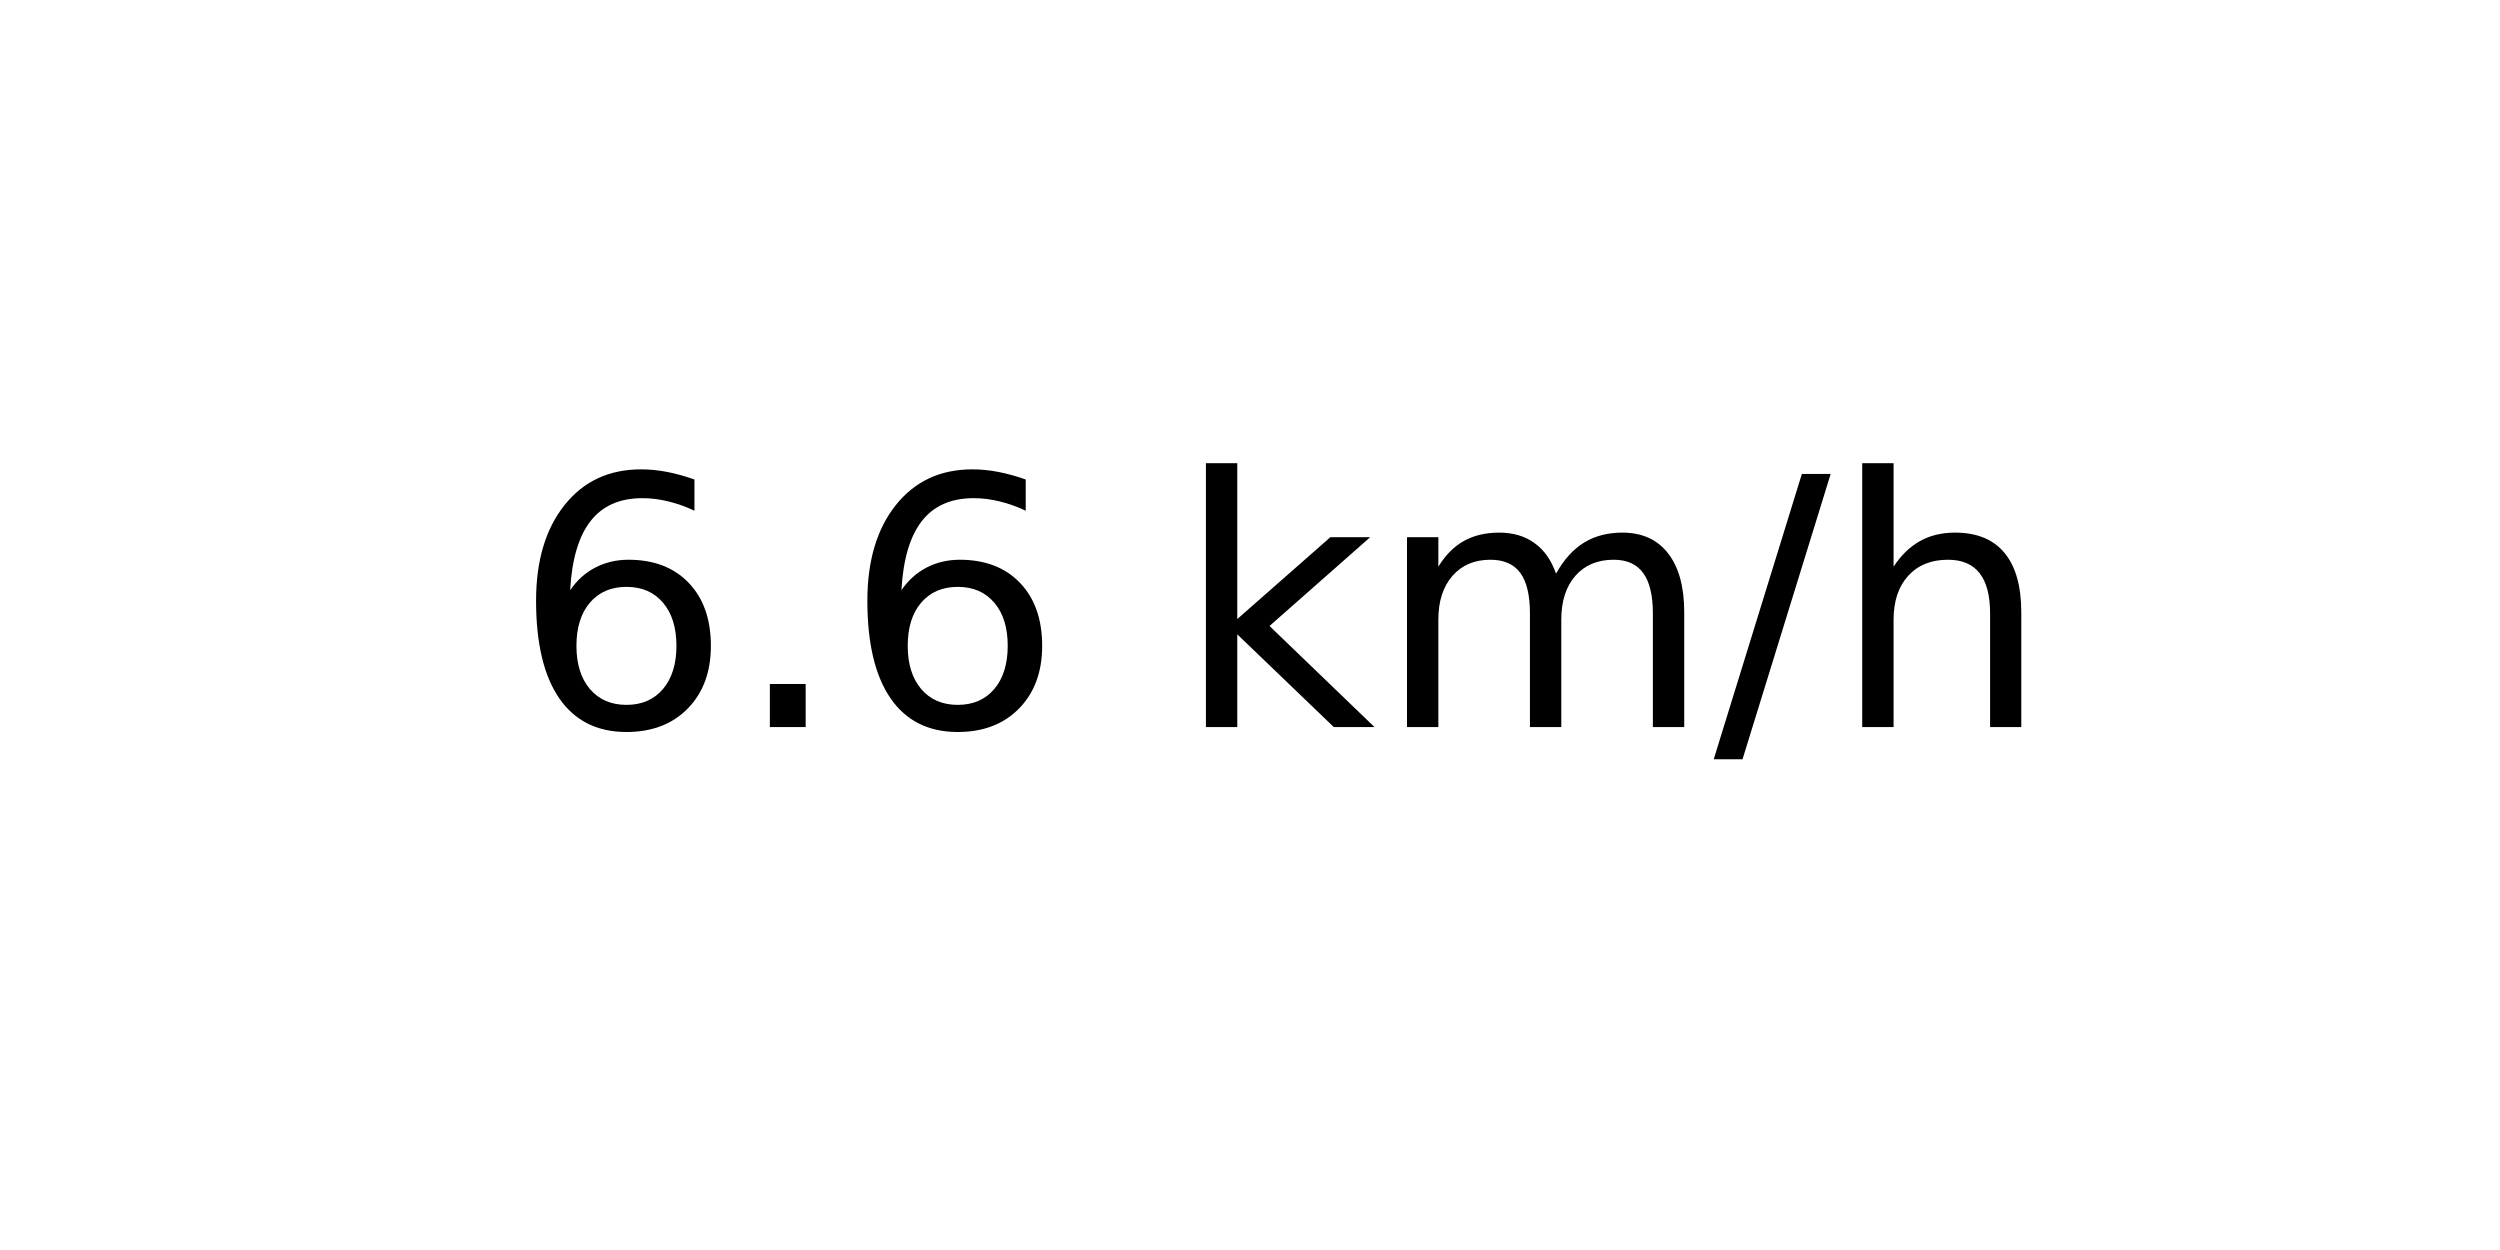
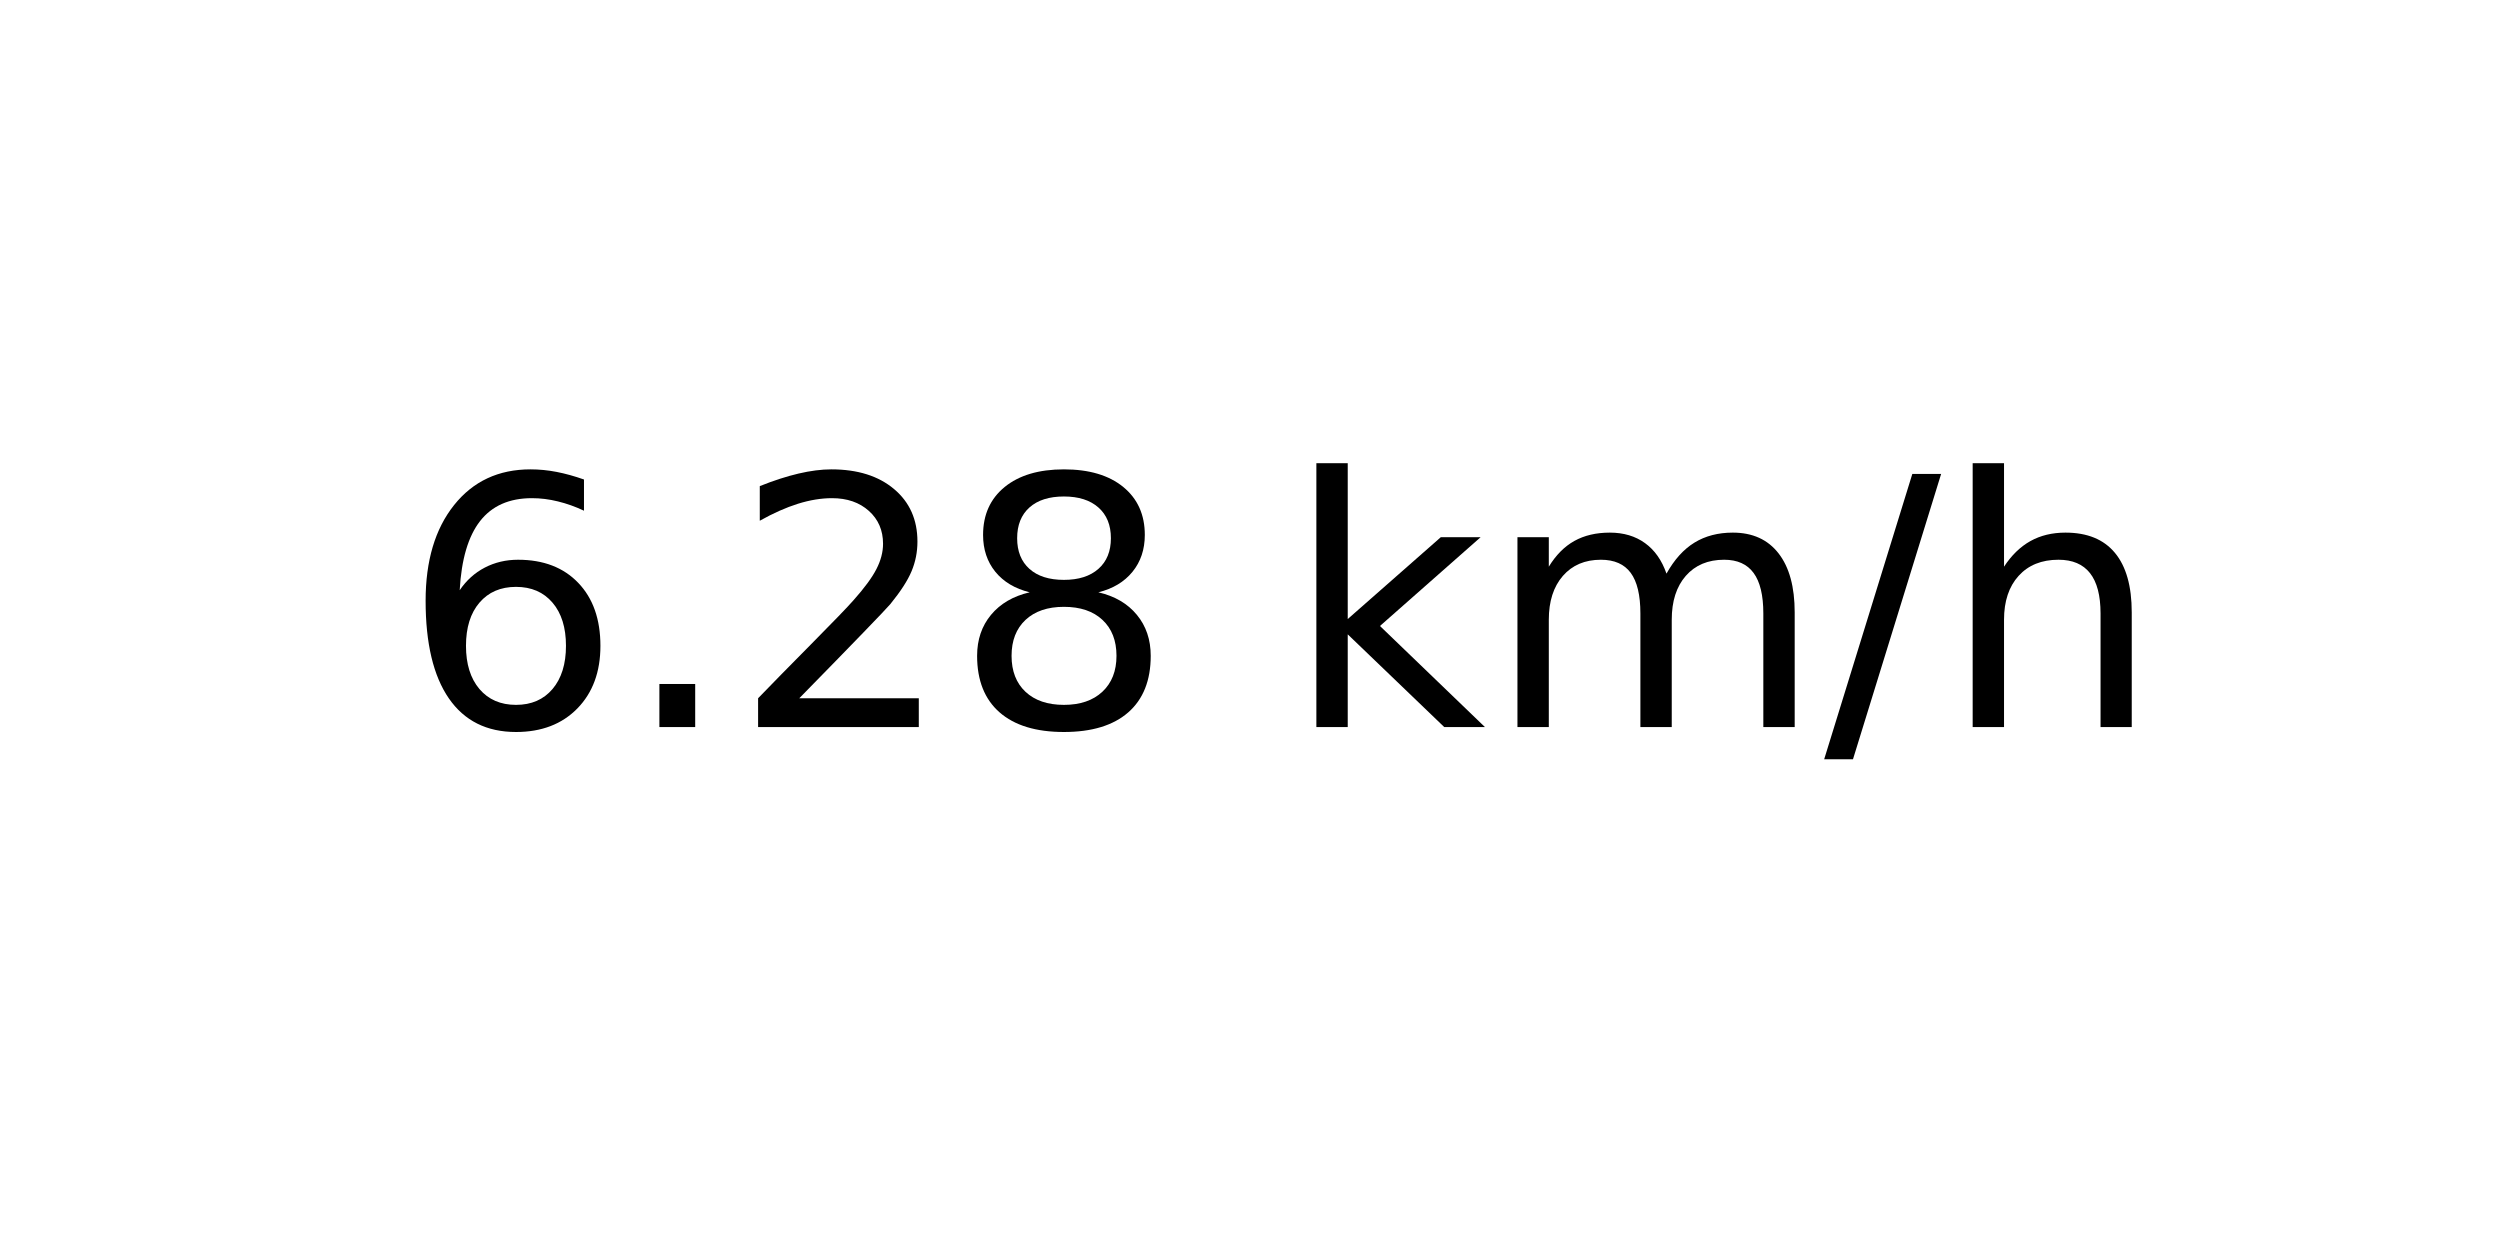
<svg xmlns="http://www.w3.org/2000/svg" xmlns:xlink="http://www.w3.org/1999/xlink" width="72pt" height="36pt" viewBox="0 0 72 36" version="1.1">
  <defs>
    <style type="text/css">*{stroke-linejoin: round; stroke-linecap: butt}</style>
  </defs>
  <g id="figure_1">
    <g id="axes_1">
      <g id="text_1">
-         <g transform="translate(14.74062 20.93937) scale(0.1 -0.1)">
+         <g transform="translate(11.55937 20.93937) scale(0.1 -0.1)">
          <defs>
            <path id="DejaVuSans-36" d="M 2113 2584  Q 1688 2584 1439 2293  Q 1191 2003 1191 1497  Q 1191 994 1439 701  Q 1688 409 2113 409  Q 2538 409 2786 701  Q 3034 994 3034 1497  Q 3034 2003 2786 2293  Q 2538 2584 2113 2584  z M 3366 4563  L 3366 3988  Q 3128 4100 2886 4159  Q 2644 4219 2406 4219  Q 1781 4219 1451 3797  Q 1122 3375 1075 2522  Q 1259 2794 1537 2939  Q 1816 3084 2150 3084  Q 2853 3084 3261 2657  Q 3669 2231 3669 1497  Q 3669 778 3244 343  Q 2819 -91 2113 -91  Q 1303 -91 875 529  Q 447 1150 447 2328  Q 447 3434 972 4092  Q 1497 4750 2381 4750  Q 2619 4750 2861 4703  Q 3103 4656 3366 4563  z " transform="scale(0.015625)" />
            <path id="DejaVuSans-2e" d="M 684 794  L 1344 794  L 1344 0  L 684 0  L 684 794  z " transform="scale(0.015625)" />
+             <path id="DejaVuSans-32" d="M 1228 531  L 3431 531  L 3431 0  L 469 0  L 469 531  Q 828 903 1448 1529  Q 2069 2156 2228 2338  Q 2531 2678 2651 2914  Q 2772 3150 2772 3378  Q 2772 3750 2511 3984  Q 2250 4219 1831 4219  Q 1534 4219 1204 4116  Q 875 4013 500 3803  L 500 4441  Q 881 4594 1212 4672  Q 1544 4750 1819 4750  Q 2544 4750 2975 4387  Q 3406 4025 3406 3419  Q 3406 3131 3298 2873  Q 3191 2616 2906 2266  Q 2828 2175 2409 1742  Q 1991 1309 1228 531  z " transform="scale(0.015625)" />
+             <path id="DejaVuSans-38" d="M 2034 2216  Q 1584 2216 1326 1975  Q 1069 1734 1069 1313  Q 1069 891 1326 650  Q 1584 409 2034 409  Q 2484 409 2743 651  Q 3003 894 3003 1313  Q 3003 1734 2745 1975  Q 2488 2216 2034 2216  z M 1403 2484  Q 997 2584 770 2862  Q 544 3141 544 3541  Q 544 4100 942 4425  Q 1341 4750 2034 4750  Q 2731 4750 3128 4425  Q 3525 4100 3525 3541  Q 3525 3141 3298 2862  Q 3072 2584 2669 2484  Q 3125 2378 3379 2068  Q 3634 1759 3634 1313  Q 3634 634 3220 271  Q 2806 -91 2034 -91  Q 1263 -91 848 271  Q 434 634 434 1313  Q 434 1759 690 2068  Q 947 2378 1403 2484  z M 1172 3481  Q 1172 3119 1398 2916  Q 1625 2713 2034 2713  Q 2441 2713 2670 2916  Q 2900 3119 2900 3481  Q 2900 3844 2670 4047  Q 2441 4250 2034 4250  Q 1625 4250 1398 4047  Q 1172 3844 1172 3481  z " transform="scale(0.015625)" />
            <path id="DejaVuSans-20" transform="scale(0.015625)" />
            <path id="DejaVuSans-6b" d="M 581 4863  L 1159 4863  L 1159 1991  L 2875 3500  L 3609 3500  L 1753 1863  L 3688 0  L 2938 0  L 1159 1709  L 1159 0  L 581 0  L 581 4863  z " transform="scale(0.015625)" />
            <path id="DejaVuSans-6d" d="M 3328 2828  Q 3544 3216 3844 3400  Q 4144 3584 4550 3584  Q 5097 3584 5394 3201  Q 5691 2819 5691 2113  L 5691 0  L 5113 0  L 5113 2094  Q 5113 2597 4934 2840  Q 4756 3084 4391 3084  Q 3944 3084 3684 2787  Q 3425 2491 3425 1978  L 3425 0  L 2847 0  L 2847 2094  Q 2847 2600 2669 2842  Q 2491 3084 2119 3084  Q 1678 3084 1418 2786  Q 1159 2488 1159 1978  L 1159 0  L 581 0  L 581 3500  L 1159 3500  L 1159 2956  Q 1356 3278 1631 3431  Q 1906 3584 2284 3584  Q 2666 3584 2933 3390  Q 3200 3197 3328 2828  z " transform="scale(0.015625)" />
            <path id="DejaVuSans-2f" d="M 1625 4666  L 2156 4666  L 531 -594  L 0 -594  L 1625 4666  z " transform="scale(0.015625)" />
            <path id="DejaVuSans-68" d="M 3513 2113  L 3513 0  L 2938 0  L 2938 2094  Q 2938 2591 2744 2837  Q 2550 3084 2163 3084  Q 1697 3084 1428 2787  Q 1159 2491 1159 1978  L 1159 0  L 581 0  L 581 4863  L 1159 4863  L 1159 2956  Q 1366 3272 1645 3428  Q 1925 3584 2291 3584  Q 2894 3584 3203 3211  Q 3513 2838 3513 2113  z " transform="scale(0.015625)" />
          </defs>
          <use xlink:href="#DejaVuSans-36" />
          <use xlink:href="#DejaVuSans-2e" x="63.623" />
-           <use xlink:href="#DejaVuSans-36" x="95.41" />
-           <use xlink:href="#DejaVuSans-20" x="159.033" />
-           <use xlink:href="#DejaVuSans-6b" x="190.82" />
-           <use xlink:href="#DejaVuSans-6d" x="248.73" />
-           <use xlink:href="#DejaVuSans-2f" x="346.143" />
-           <use xlink:href="#DejaVuSans-68" x="379.834" />
+           <use xlink:href="#DejaVuSans-32" x="95.41" />
+           <use xlink:href="#DejaVuSans-38" x="159.033" />
+           <use xlink:href="#DejaVuSans-20" x="222.656" />
+           <use xlink:href="#DejaVuSans-6b" x="254.443" />
+           <use xlink:href="#DejaVuSans-6d" x="312.354" />
+           <use xlink:href="#DejaVuSans-2f" x="409.766" />
+           <use xlink:href="#DejaVuSans-68" x="443.457" />
        </g>
      </g>
    </g>
  </g>
</svg>
